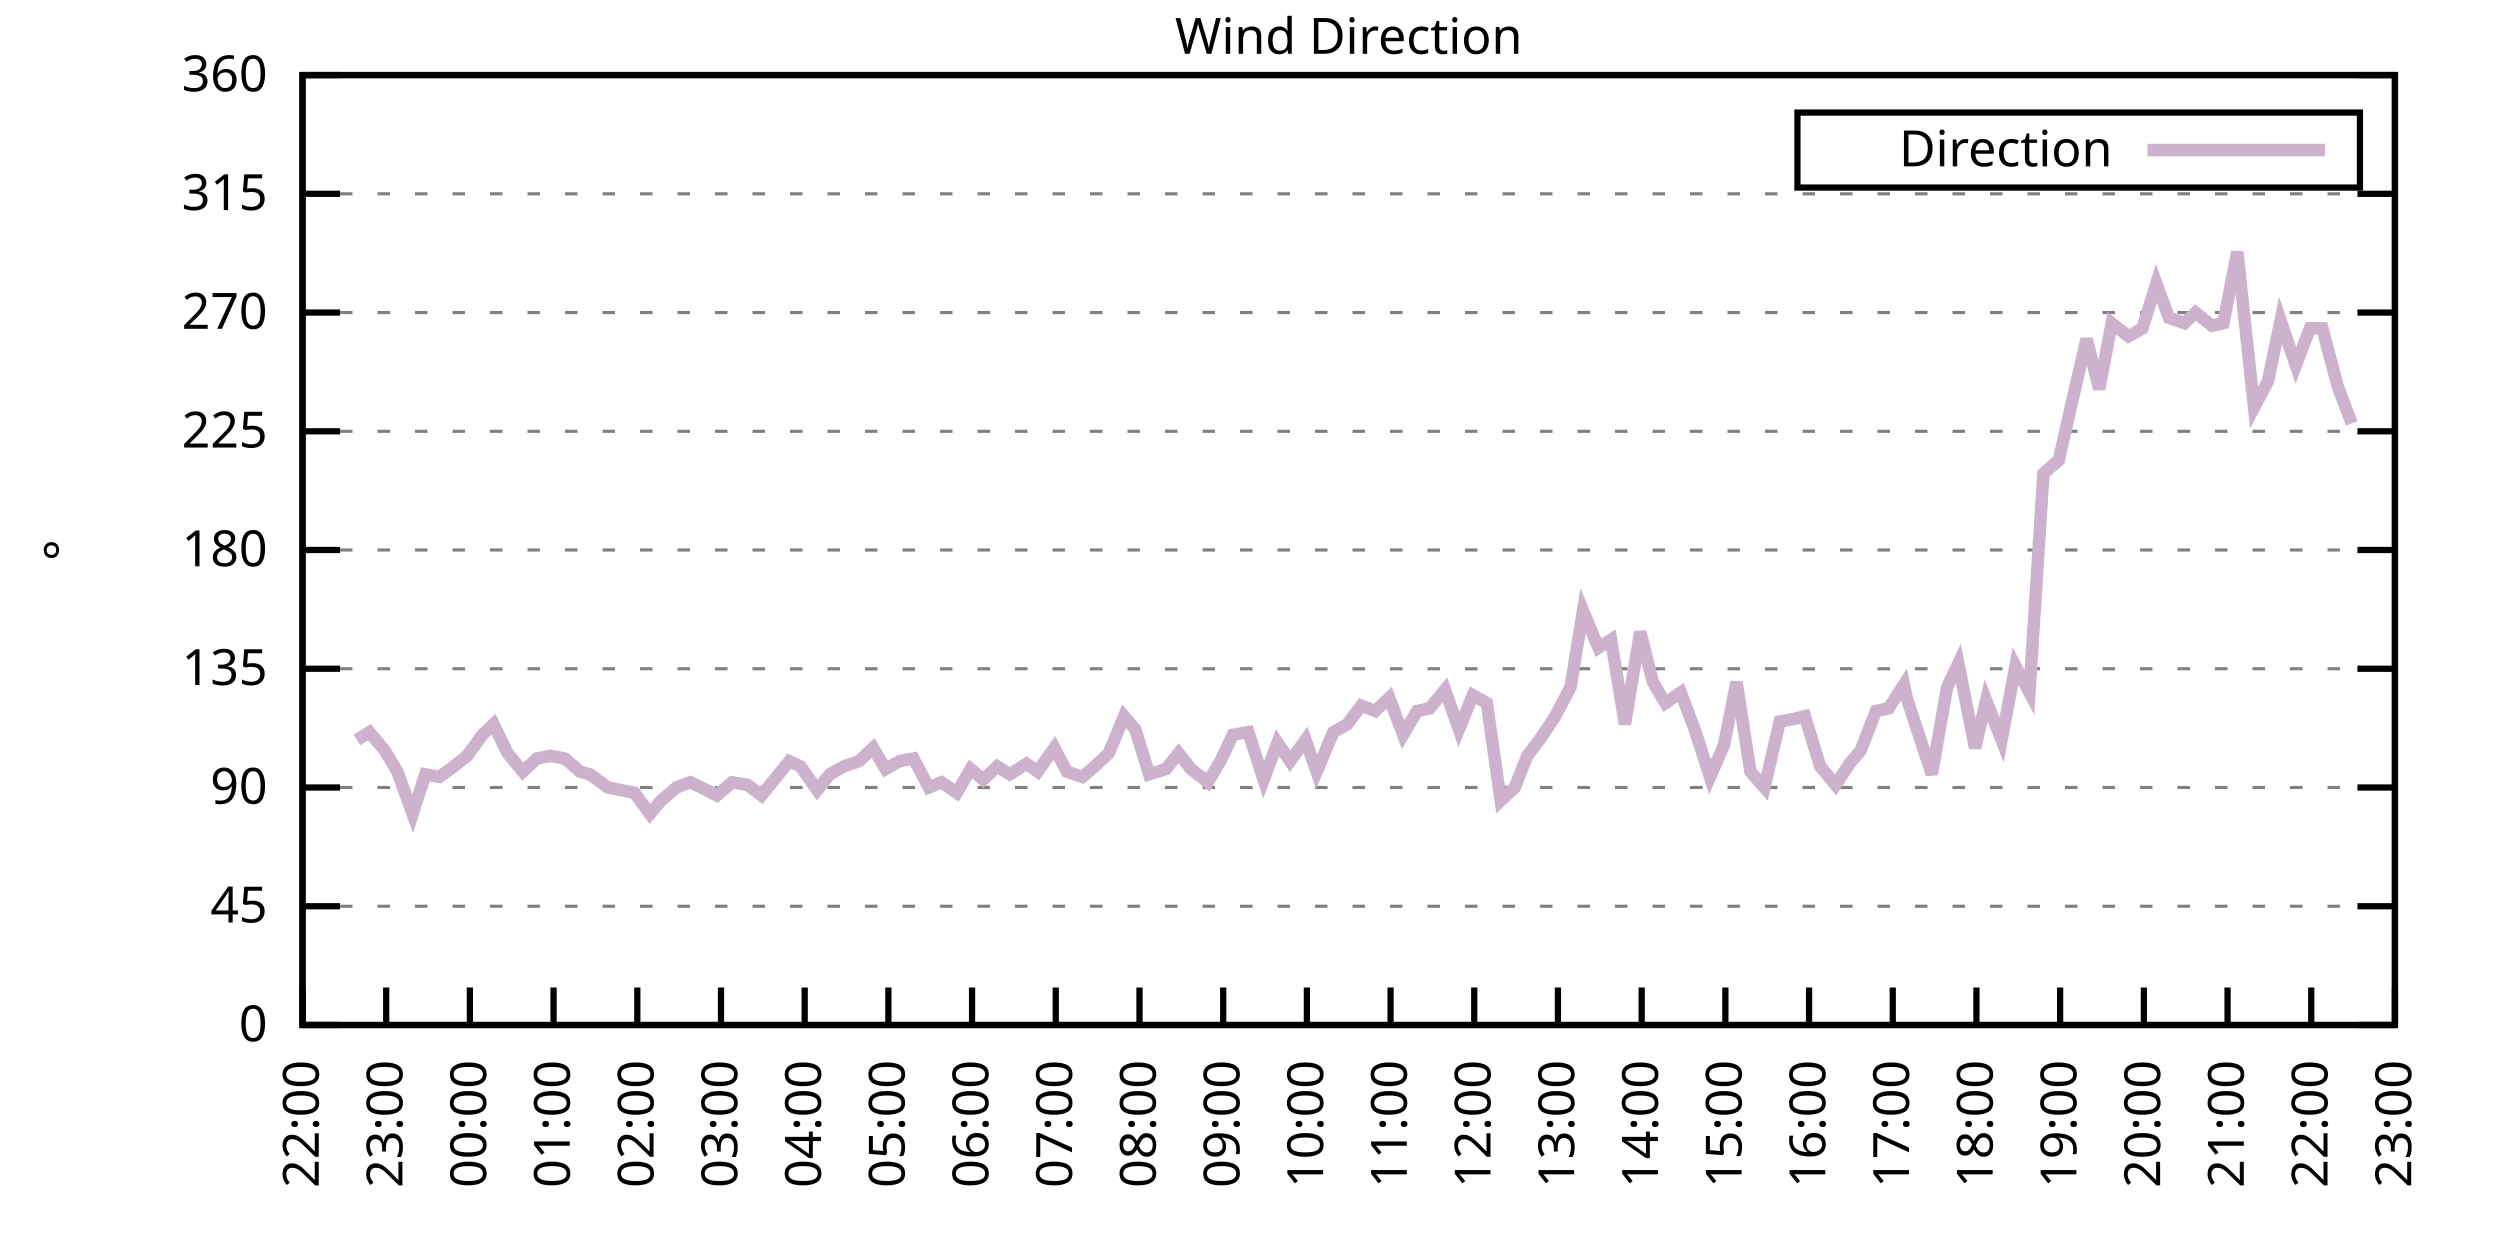
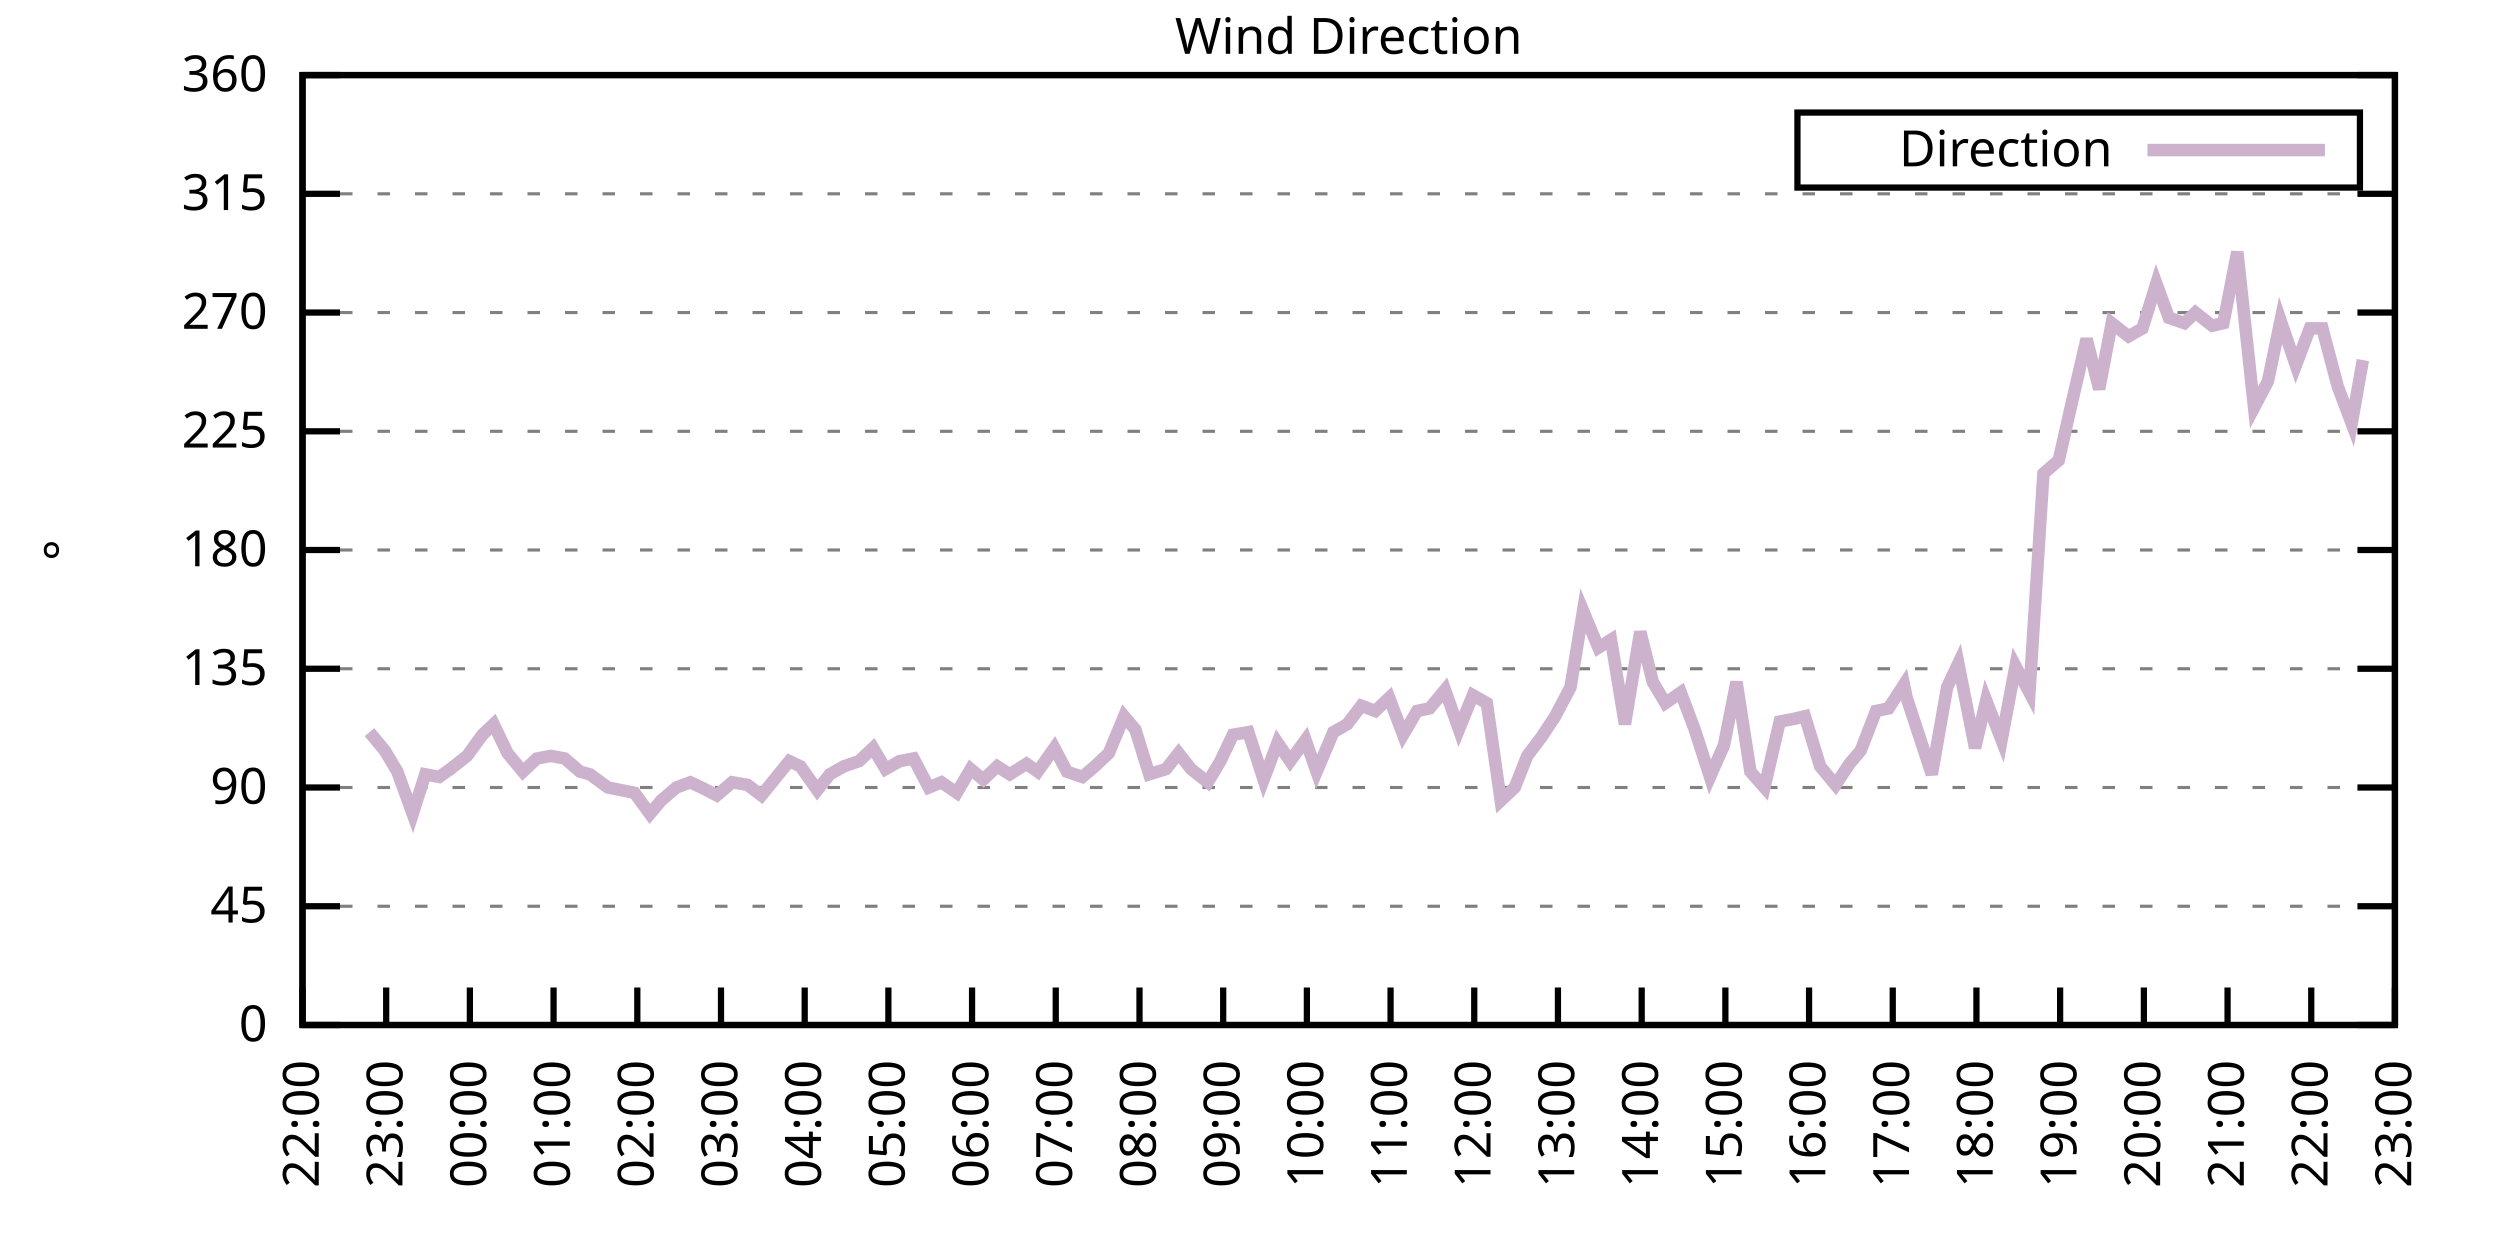
<svg xmlns="http://www.w3.org/2000/svg" xmlns:xlink="http://www.w3.org/1999/xlink" width="400" height="200" viewBox="0 0 400 200">
  <g id="gnuplot_canvas">
    <rect x="0" y="0" width="400" height="200" fill="none" />
    <defs>
      <circle id="gpDot" r="0.5" stroke-width="0.5" stroke="currentColor" />
      <path id="gpPt0" stroke-width="0.333" stroke="currentColor" d="M-1,0 h2 M0,-1 v2" />
      <path id="gpPt1" stroke-width="0.333" stroke="currentColor" d="M-1,-1 L1,1 M1,-1 L-1,1" />
      <path id="gpPt2" stroke-width="0.333" stroke="currentColor" d="M-1,0 L1,0 M0,-1 L0,1 M-1,-1 L1,1 M-1,1 L1,-1" />
      <rect id="gpPt3" stroke-width="0.333" stroke="currentColor" x="-1" y="-1" width="2" height="2" />
      <rect id="gpPt4" stroke-width="0.333" stroke="currentColor" fill="currentColor" x="-1" y="-1" width="2" height="2" />
      <circle id="gpPt5" stroke-width="0.333" stroke="currentColor" cx="0" cy="0" r="1" />
      <use xlink:href="#gpPt5" id="gpPt6" fill="currentColor" stroke="none" />
      <path id="gpPt7" stroke-width="0.333" stroke="currentColor" d="M0,-1.33 L-1.33,0.67 L1.33,0.67 z" />
      <use xlink:href="#gpPt7" id="gpPt8" fill="currentColor" stroke="none" />
      <use xlink:href="#gpPt7" id="gpPt9" stroke="currentColor" transform="rotate(180)" />
      <use xlink:href="#gpPt9" id="gpPt10" fill="currentColor" stroke="none" />
      <use xlink:href="#gpPt3" id="gpPt11" stroke="currentColor" transform="rotate(45)" />
      <use xlink:href="#gpPt11" id="gpPt12" fill="currentColor" stroke="none" />
      <path id="gpPt13" stroke-width="0.333" stroke="currentColor" d="M0,1.330 L1.265,0.411 L0.782,-1.067 L-0.782,-1.076 L-1.265,0.411 z" />
      <use xlink:href="#gpPt13" id="gpPt14" fill="currentColor" stroke="none" />
      <filter id="textbox" filterUnits="objectBoundingBox" x="0" y="0" height="1" width="1">
        <feFlood flood-color="white" flood-opacity="1" result="bgnd" />
        <feComposite in="SourceGraphic" in2="bgnd" operator="atop" />
      </filter>
      <filter id="greybox" filterUnits="objectBoundingBox" x="0" y="0" height="1" width="1">
        <feFlood flood-color="lightgrey" flood-opacity="1" result="grey" />
        <feComposite in="SourceGraphic" in2="grey" operator="atop" />
      </filter>
    </defs>
    <g fill="none" color="white" stroke="currentColor" stroke-width="1.00" stroke-linecap="butt" stroke-linejoin="miter">
</g>
    <g fill="none" color="black" stroke="currentColor" stroke-width="1.00" stroke-linecap="butt" stroke-linejoin="miter">
      <g stroke="none" shape-rendering="crispEdges">
        <polygon fill="rgb(255, 255, 255)" points="48.40,164.00 383.18,164.00 383.18,12.02 48.40,12.02 " />
      </g>
    </g>
    <g fill="none" color="black" stroke="currentColor" stroke-width="1.00" stroke-linecap="butt" stroke-linejoin="miter">
</g>
    <g fill="none" color="black" stroke="black" stroke-width="0.50" stroke-linecap="butt" stroke-linejoin="miter">
</g>
    <g fill="none" color="gray" stroke="currentColor" stroke-width="0.50" stroke-linecap="butt" stroke-linejoin="miter">
      <path stroke="gray" stroke-dasharray="2,4" class="gridline" d="M48.40,164.00 L383.19,164.00  " />
    </g>
    <g fill="none" color="gray" stroke="gray" stroke-width="1.00" stroke-linecap="butt" stroke-linejoin="miter">
</g>
    <g fill="none" color="black" stroke="currentColor" stroke-width="1.00" stroke-linecap="butt" stroke-linejoin="miter">
      <path stroke="black" d="M48.40,164.00 L54.40,164.00 M383.19,164.00 L377.19,164.00  " />
      <g transform="translate(42.80,166.60)" stroke="none" fill="black" font-family="Sans" font-size="8.00" text-anchor="end">
        <text>
          <tspan font-family="Sans"> 0</tspan>
        </text>
      </g>
    </g>
    <g fill="none" color="black" stroke="currentColor" stroke-width="1.00" stroke-linecap="butt" stroke-linejoin="miter">
</g>
    <g fill="none" color="black" stroke="black" stroke-width="0.50" stroke-linecap="butt" stroke-linejoin="miter">
</g>
    <g fill="none" color="gray" stroke="currentColor" stroke-width="0.50" stroke-linecap="butt" stroke-linejoin="miter">
      <path stroke="gray" stroke-dasharray="2,4" class="gridline" d="M48.40,145.00 L383.19,145.00  " />
    </g>
    <g fill="none" color="gray" stroke="gray" stroke-width="1.00" stroke-linecap="butt" stroke-linejoin="miter">
</g>
    <g fill="none" color="black" stroke="currentColor" stroke-width="1.00" stroke-linecap="butt" stroke-linejoin="miter">
      <path stroke="black" d="M48.40,145.00 L54.40,145.00 M383.19,145.00 L377.19,145.00  " />
      <g transform="translate(42.80,147.60)" stroke="none" fill="black" font-family="Sans" font-size="8.00" text-anchor="end">
        <text>
          <tspan font-family="Sans"> 45</tspan>
        </text>
      </g>
    </g>
    <g fill="none" color="black" stroke="currentColor" stroke-width="1.00" stroke-linecap="butt" stroke-linejoin="miter">
</g>
    <g fill="none" color="black" stroke="black" stroke-width="0.50" stroke-linecap="butt" stroke-linejoin="miter">
</g>
    <g fill="none" color="gray" stroke="currentColor" stroke-width="0.50" stroke-linecap="butt" stroke-linejoin="miter">
      <path stroke="gray" stroke-dasharray="2,4" class="gridline" d="M48.40,126.00 L383.19,126.00  " />
    </g>
    <g fill="none" color="gray" stroke="gray" stroke-width="1.00" stroke-linecap="butt" stroke-linejoin="miter">
</g>
    <g fill="none" color="black" stroke="currentColor" stroke-width="1.00" stroke-linecap="butt" stroke-linejoin="miter">
      <path stroke="black" d="M48.40,126.00 L54.40,126.00 M383.19,126.00 L377.19,126.00  " />
      <g transform="translate(42.80,128.60)" stroke="none" fill="black" font-family="Sans" font-size="8.00" text-anchor="end">
        <text>
          <tspan font-family="Sans"> 90</tspan>
        </text>
      </g>
    </g>
    <g fill="none" color="black" stroke="currentColor" stroke-width="1.00" stroke-linecap="butt" stroke-linejoin="miter">
</g>
    <g fill="none" color="black" stroke="black" stroke-width="0.50" stroke-linecap="butt" stroke-linejoin="miter">
</g>
    <g fill="none" color="gray" stroke="currentColor" stroke-width="0.50" stroke-linecap="butt" stroke-linejoin="miter">
      <path stroke="gray" stroke-dasharray="2,4" class="gridline" d="M48.40,107.00 L383.19,107.00  " />
    </g>
    <g fill="none" color="gray" stroke="gray" stroke-width="1.00" stroke-linecap="butt" stroke-linejoin="miter">
</g>
    <g fill="none" color="black" stroke="currentColor" stroke-width="1.00" stroke-linecap="butt" stroke-linejoin="miter">
      <path stroke="black" d="M48.40,107.00 L54.40,107.00 M383.19,107.00 L377.19,107.00  " />
      <g transform="translate(42.80,109.60)" stroke="none" fill="black" font-family="Sans" font-size="8.00" text-anchor="end">
        <text>
          <tspan font-family="Sans"> 135</tspan>
        </text>
      </g>
    </g>
    <g fill="none" color="black" stroke="currentColor" stroke-width="1.00" stroke-linecap="butt" stroke-linejoin="miter">
</g>
    <g fill="none" color="black" stroke="black" stroke-width="0.50" stroke-linecap="butt" stroke-linejoin="miter">
</g>
    <g fill="none" color="gray" stroke="currentColor" stroke-width="0.50" stroke-linecap="butt" stroke-linejoin="miter">
      <path stroke="gray" stroke-dasharray="2,4" class="gridline" d="M48.40,88.00 L383.19,88.00  " />
    </g>
    <g fill="none" color="gray" stroke="gray" stroke-width="1.00" stroke-linecap="butt" stroke-linejoin="miter">
</g>
    <g fill="none" color="black" stroke="currentColor" stroke-width="1.00" stroke-linecap="butt" stroke-linejoin="miter">
      <path stroke="black" d="M48.40,88.00 L54.40,88.00 M383.19,88.00 L377.19,88.00  " />
      <g transform="translate(42.80,90.60)" stroke="none" fill="black" font-family="Sans" font-size="8.00" text-anchor="end">
        <text>
          <tspan font-family="Sans"> 180</tspan>
        </text>
      </g>
    </g>
    <g fill="none" color="black" stroke="currentColor" stroke-width="1.00" stroke-linecap="butt" stroke-linejoin="miter">
</g>
    <g fill="none" color="black" stroke="black" stroke-width="0.50" stroke-linecap="butt" stroke-linejoin="miter">
</g>
    <g fill="none" color="gray" stroke="currentColor" stroke-width="0.50" stroke-linecap="butt" stroke-linejoin="miter">
      <path stroke="gray" stroke-dasharray="2,4" class="gridline" d="M48.40,69.01 L383.19,69.01  " />
    </g>
    <g fill="none" color="gray" stroke="gray" stroke-width="1.00" stroke-linecap="butt" stroke-linejoin="miter">
</g>
    <g fill="none" color="black" stroke="currentColor" stroke-width="1.00" stroke-linecap="butt" stroke-linejoin="miter">
      <path stroke="black" d="M48.40,69.01 L54.40,69.01 M383.19,69.01 L377.19,69.01  " />
      <g transform="translate(42.80,71.61)" stroke="none" fill="black" font-family="Sans" font-size="8.00" text-anchor="end">
        <text>
          <tspan font-family="Sans"> 225</tspan>
        </text>
      </g>
    </g>
    <g fill="none" color="black" stroke="currentColor" stroke-width="1.00" stroke-linecap="butt" stroke-linejoin="miter">
</g>
    <g fill="none" color="black" stroke="black" stroke-width="0.50" stroke-linecap="butt" stroke-linejoin="miter">
</g>
    <g fill="none" color="gray" stroke="currentColor" stroke-width="0.50" stroke-linecap="butt" stroke-linejoin="miter">
      <path stroke="gray" stroke-dasharray="2,4" class="gridline" d="M48.40,50.01 L383.19,50.01  " />
    </g>
    <g fill="none" color="gray" stroke="gray" stroke-width="1.00" stroke-linecap="butt" stroke-linejoin="miter">
</g>
    <g fill="none" color="black" stroke="currentColor" stroke-width="1.00" stroke-linecap="butt" stroke-linejoin="miter">
      <path stroke="black" d="M48.40,50.01 L54.40,50.01 M383.19,50.01 L377.19,50.01  " />
      <g transform="translate(42.80,52.61)" stroke="none" fill="black" font-family="Sans" font-size="8.00" text-anchor="end">
        <text>
          <tspan font-family="Sans"> 270</tspan>
        </text>
      </g>
    </g>
    <g fill="none" color="black" stroke="currentColor" stroke-width="1.00" stroke-linecap="butt" stroke-linejoin="miter">
</g>
    <g fill="none" color="black" stroke="black" stroke-width="0.50" stroke-linecap="butt" stroke-linejoin="miter">
</g>
    <g fill="none" color="gray" stroke="currentColor" stroke-width="0.50" stroke-linecap="butt" stroke-linejoin="miter">
      <path stroke="gray" stroke-dasharray="2,4" class="gridline" d="M48.40,31.01 L383.19,31.01  " />
    </g>
    <g fill="none" color="gray" stroke="gray" stroke-width="1.00" stroke-linecap="butt" stroke-linejoin="miter">
</g>
    <g fill="none" color="black" stroke="currentColor" stroke-width="1.00" stroke-linecap="butt" stroke-linejoin="miter">
      <path stroke="black" d="M48.40,31.01 L54.40,31.01 M383.19,31.01 L377.19,31.01  " />
      <g transform="translate(42.80,33.61)" stroke="none" fill="black" font-family="Sans" font-size="8.00" text-anchor="end">
        <text>
          <tspan font-family="Sans"> 315</tspan>
        </text>
      </g>
    </g>
    <g fill="none" color="black" stroke="currentColor" stroke-width="1.00" stroke-linecap="butt" stroke-linejoin="miter">
</g>
    <g fill="none" color="black" stroke="black" stroke-width="0.50" stroke-linecap="butt" stroke-linejoin="miter">
</g>
    <g fill="none" color="gray" stroke="currentColor" stroke-width="0.50" stroke-linecap="butt" stroke-linejoin="miter">
      <path stroke="gray" stroke-dasharray="2,4" class="gridline" d="M48.40,12.01 L383.19,12.01  " />
    </g>
    <g fill="none" color="gray" stroke="gray" stroke-width="1.00" stroke-linecap="butt" stroke-linejoin="miter">
</g>
    <g fill="none" color="black" stroke="currentColor" stroke-width="1.00" stroke-linecap="butt" stroke-linejoin="miter">
      <path stroke="black" d="M48.40,12.01 L54.40,12.01 M383.19,12.01 L377.19,12.01  " />
      <g transform="translate(42.80,14.61)" stroke="none" fill="black" font-family="Sans" font-size="8.00" text-anchor="end">
        <text>
          <tspan font-family="Sans"> 360</tspan>
        </text>
      </g>
    </g>
    <g fill="none" color="black" stroke="currentColor" stroke-width="1.00" stroke-linecap="butt" stroke-linejoin="miter">
      <path stroke="black" d="M48.40,164.00 L48.40,158.00  " />
      <g transform="translate(51.00,169.60) rotate(270.00)" stroke="none" fill="black" font-family="Sans" font-size="8.00" text-anchor="end">
        <text>
          <tspan font-family="Sans">22:00</tspan>
        </text>
      </g>
    </g>
    <g fill="none" color="black" stroke="currentColor" stroke-width="1.00" stroke-linecap="butt" stroke-linejoin="miter">
      <path stroke="black" d="M61.79,164.00 L61.79,158.00  " />
      <g transform="translate(64.39,169.60) rotate(270.00)" stroke="none" fill="black" font-family="Sans" font-size="8.00" text-anchor="end">
        <text>
          <tspan font-family="Sans">23:00</tspan>
        </text>
      </g>
    </g>
    <g fill="none" color="black" stroke="currentColor" stroke-width="1.00" stroke-linecap="butt" stroke-linejoin="miter">
      <path stroke="black" d="M75.18,164.00 L75.18,158.00  " />
      <g transform="translate(77.78,169.60) rotate(270.00)" stroke="none" fill="black" font-family="Sans" font-size="8.00" text-anchor="end">
        <text>
          <tspan font-family="Sans">00:00</tspan>
        </text>
      </g>
    </g>
    <g fill="none" color="black" stroke="currentColor" stroke-width="1.00" stroke-linecap="butt" stroke-linejoin="miter">
      <path stroke="black" d="M88.57,164.00 L88.57,158.00  " />
      <g transform="translate(91.17,169.60) rotate(270.00)" stroke="none" fill="black" font-family="Sans" font-size="8.00" text-anchor="end">
        <text>
          <tspan font-family="Sans">01:00</tspan>
        </text>
      </g>
    </g>
    <g fill="none" color="black" stroke="currentColor" stroke-width="1.00" stroke-linecap="butt" stroke-linejoin="miter">
      <path stroke="black" d="M101.97,164.00 L101.97,158.00  " />
      <g transform="translate(104.57,169.60) rotate(270.00)" stroke="none" fill="black" font-family="Sans" font-size="8.00" text-anchor="end">
        <text>
          <tspan font-family="Sans">02:00</tspan>
        </text>
      </g>
    </g>
    <g fill="none" color="black" stroke="currentColor" stroke-width="1.00" stroke-linecap="butt" stroke-linejoin="miter">
      <path stroke="black" d="M115.36,164.00 L115.36,158.00  " />
      <g transform="translate(117.96,169.60) rotate(270.00)" stroke="none" fill="black" font-family="Sans" font-size="8.00" text-anchor="end">
        <text>
          <tspan font-family="Sans">03:00</tspan>
        </text>
      </g>
    </g>
    <g fill="none" color="black" stroke="currentColor" stroke-width="1.00" stroke-linecap="butt" stroke-linejoin="miter">
      <path stroke="black" d="M128.75,164.00 L128.75,158.00  " />
      <g transform="translate(131.35,169.60) rotate(270.00)" stroke="none" fill="black" font-family="Sans" font-size="8.00" text-anchor="end">
        <text>
          <tspan font-family="Sans">04:00</tspan>
        </text>
      </g>
    </g>
    <g fill="none" color="black" stroke="currentColor" stroke-width="1.00" stroke-linecap="butt" stroke-linejoin="miter">
      <path stroke="black" d="M142.14,164.00 L142.14,158.00  " />
      <g transform="translate(144.74,169.60) rotate(270.00)" stroke="none" fill="black" font-family="Sans" font-size="8.00" text-anchor="end">
        <text>
          <tspan font-family="Sans">05:00</tspan>
        </text>
      </g>
    </g>
    <g fill="none" color="black" stroke="currentColor" stroke-width="1.00" stroke-linecap="butt" stroke-linejoin="miter">
      <path stroke="black" d="M155.53,164.00 L155.53,158.00  " />
      <g transform="translate(158.13,169.60) rotate(270.00)" stroke="none" fill="black" font-family="Sans" font-size="8.00" text-anchor="end">
        <text>
          <tspan font-family="Sans">06:00</tspan>
        </text>
      </g>
    </g>
    <g fill="none" color="black" stroke="currentColor" stroke-width="1.00" stroke-linecap="butt" stroke-linejoin="miter">
      <path stroke="black" d="M168.92,164.00 L168.92,158.00  " />
      <g transform="translate(171.52,169.60) rotate(270.00)" stroke="none" fill="black" font-family="Sans" font-size="8.00" text-anchor="end">
        <text>
          <tspan font-family="Sans">07:00</tspan>
        </text>
      </g>
    </g>
    <g fill="none" color="black" stroke="currentColor" stroke-width="1.00" stroke-linecap="butt" stroke-linejoin="miter">
      <path stroke="black" d="M182.32,164.00 L182.32,158.00  " />
      <g transform="translate(184.92,169.60) rotate(270.00)" stroke="none" fill="black" font-family="Sans" font-size="8.00" text-anchor="end">
        <text>
          <tspan font-family="Sans">08:00</tspan>
        </text>
      </g>
    </g>
    <g fill="none" color="black" stroke="currentColor" stroke-width="1.00" stroke-linecap="butt" stroke-linejoin="miter">
      <path stroke="black" d="M195.71,164.00 L195.71,158.00  " />
      <g transform="translate(198.31,169.60) rotate(270.00)" stroke="none" fill="black" font-family="Sans" font-size="8.00" text-anchor="end">
        <text>
          <tspan font-family="Sans">09:00</tspan>
        </text>
      </g>
    </g>
    <g fill="none" color="black" stroke="currentColor" stroke-width="1.00" stroke-linecap="butt" stroke-linejoin="miter">
      <path stroke="black" d="M209.10,164.00 L209.10,158.00  " />
      <g transform="translate(211.70,169.60) rotate(270.00)" stroke="none" fill="black" font-family="Sans" font-size="8.00" text-anchor="end">
        <text>
          <tspan font-family="Sans">10:00</tspan>
        </text>
      </g>
    </g>
    <g fill="none" color="black" stroke="currentColor" stroke-width="1.00" stroke-linecap="butt" stroke-linejoin="miter">
      <path stroke="black" d="M222.49,164.00 L222.49,158.00  " />
      <g transform="translate(225.09,169.60) rotate(270.00)" stroke="none" fill="black" font-family="Sans" font-size="8.00" text-anchor="end">
        <text>
          <tspan font-family="Sans">11:00</tspan>
        </text>
      </g>
    </g>
    <g fill="none" color="black" stroke="currentColor" stroke-width="1.00" stroke-linecap="butt" stroke-linejoin="miter">
      <path stroke="black" d="M235.88,164.00 L235.88,158.00  " />
      <g transform="translate(238.48,169.60) rotate(270.00)" stroke="none" fill="black" font-family="Sans" font-size="8.00" text-anchor="end">
        <text>
          <tspan font-family="Sans">12:00</tspan>
        </text>
      </g>
    </g>
    <g fill="none" color="black" stroke="currentColor" stroke-width="1.00" stroke-linecap="butt" stroke-linejoin="miter">
      <path stroke="black" d="M249.27,164.00 L249.27,158.00  " />
      <g transform="translate(251.87,169.60) rotate(270.00)" stroke="none" fill="black" font-family="Sans" font-size="8.00" text-anchor="end">
        <text>
          <tspan font-family="Sans">13:00</tspan>
        </text>
      </g>
    </g>
    <g fill="none" color="black" stroke="currentColor" stroke-width="1.00" stroke-linecap="butt" stroke-linejoin="miter">
      <path stroke="black" d="M262.67,164.00 L262.67,158.00  " />
      <g transform="translate(265.27,169.60) rotate(270.00)" stroke="none" fill="black" font-family="Sans" font-size="8.00" text-anchor="end">
        <text>
          <tspan font-family="Sans">14:00</tspan>
        </text>
      </g>
    </g>
    <g fill="none" color="black" stroke="currentColor" stroke-width="1.00" stroke-linecap="butt" stroke-linejoin="miter">
      <path stroke="black" d="M276.06,164.00 L276.06,158.00  " />
      <g transform="translate(278.66,169.60) rotate(270.00)" stroke="none" fill="black" font-family="Sans" font-size="8.00" text-anchor="end">
        <text>
          <tspan font-family="Sans">15:00</tspan>
        </text>
      </g>
    </g>
    <g fill="none" color="black" stroke="currentColor" stroke-width="1.00" stroke-linecap="butt" stroke-linejoin="miter">
      <path stroke="black" d="M289.45,164.00 L289.45,158.00  " />
      <g transform="translate(292.05,169.60) rotate(270.00)" stroke="none" fill="black" font-family="Sans" font-size="8.00" text-anchor="end">
        <text>
          <tspan font-family="Sans">16:00</tspan>
        </text>
      </g>
    </g>
    <g fill="none" color="black" stroke="currentColor" stroke-width="1.00" stroke-linecap="butt" stroke-linejoin="miter">
      <path stroke="black" d="M302.84,164.00 L302.84,158.00  " />
      <g transform="translate(305.44,169.60) rotate(270.00)" stroke="none" fill="black" font-family="Sans" font-size="8.00" text-anchor="end">
        <text>
          <tspan font-family="Sans">17:00</tspan>
        </text>
      </g>
    </g>
    <g fill="none" color="black" stroke="currentColor" stroke-width="1.00" stroke-linecap="butt" stroke-linejoin="miter">
      <path stroke="black" d="M316.23,164.00 L316.23,158.00  " />
      <g transform="translate(318.83,169.60) rotate(270.00)" stroke="none" fill="black" font-family="Sans" font-size="8.00" text-anchor="end">
        <text>
          <tspan font-family="Sans">18:00</tspan>
        </text>
      </g>
    </g>
    <g fill="none" color="black" stroke="currentColor" stroke-width="1.00" stroke-linecap="butt" stroke-linejoin="miter">
      <path stroke="black" d="M329.62,164.00 L329.62,158.00  " />
      <g transform="translate(332.22,169.60) rotate(270.00)" stroke="none" fill="black" font-family="Sans" font-size="8.00" text-anchor="end">
        <text>
          <tspan font-family="Sans">19:00</tspan>
        </text>
      </g>
    </g>
    <g fill="none" color="black" stroke="currentColor" stroke-width="1.00" stroke-linecap="butt" stroke-linejoin="miter">
      <path stroke="black" d="M343.02,164.00 L343.02,158.00  " />
      <g transform="translate(345.62,169.60) rotate(270.00)" stroke="none" fill="black" font-family="Sans" font-size="8.00" text-anchor="end">
        <text>
          <tspan font-family="Sans">20:00</tspan>
        </text>
      </g>
    </g>
    <g fill="none" color="black" stroke="currentColor" stroke-width="1.00" stroke-linecap="butt" stroke-linejoin="miter">
      <path stroke="black" d="M356.41,164.00 L356.41,158.00  " />
      <g transform="translate(359.01,169.60) rotate(270.00)" stroke="none" fill="black" font-family="Sans" font-size="8.00" text-anchor="end">
        <text>
          <tspan font-family="Sans">21:00</tspan>
        </text>
      </g>
    </g>
    <g fill="none" color="black" stroke="currentColor" stroke-width="1.00" stroke-linecap="butt" stroke-linejoin="miter">
      <path stroke="black" d="M369.80,164.00 L369.80,158.00  " />
      <g transform="translate(372.40,169.60) rotate(270.00)" stroke="none" fill="black" font-family="Sans" font-size="8.00" text-anchor="end">
        <text>
          <tspan font-family="Sans">22:00</tspan>
        </text>
      </g>
    </g>
    <g fill="none" color="black" stroke="currentColor" stroke-width="1.00" stroke-linecap="butt" stroke-linejoin="miter">
      <path stroke="black" d="M383.19,164.00 L383.19,158.00  " />
      <g transform="translate(385.79,169.60) rotate(270.00)" stroke="none" fill="black" font-family="Sans" font-size="8.00" text-anchor="end">
        <text>
          <tspan font-family="Sans">23:00</tspan>
        </text>
      </g>
    </g>
    <g fill="none" color="black" stroke="currentColor" stroke-width="1.00" stroke-linecap="butt" stroke-linejoin="miter">
</g>
    <g fill="none" color="black" stroke="currentColor" stroke-width="1.00" stroke-linecap="butt" stroke-linejoin="miter">
      <path stroke="black" d="M48.40,12.01 L48.40,164.00 L383.19,164.00 L383.19,12.01 L48.40,12.01 Z  " />
    </g>
    <g fill="none" color="black" stroke="currentColor" stroke-width="1.00" stroke-linecap="butt" stroke-linejoin="miter">
</g>
    <g fill="none" color="black" stroke="currentColor" stroke-width="1.00" stroke-linecap="butt" stroke-linejoin="miter">
      <path stroke="black" d="M287.59,30.01 L287.59,18.01 L377.59,18.01 L377.59,30.01 L287.59,30.01 Z  " />
    </g>
    <g id="Wind_direction_plot_1">
      <g fill="none" color="white" stroke="black" stroke-width="2.00" stroke-linecap="butt" stroke-linejoin="miter">
</g>
      <g fill="none" color="black" stroke="currentColor" stroke-width="2.00" stroke-linecap="butt" stroke-linejoin="miter">
        <g transform="translate(337.99,26.61)" stroke="none" fill="black" font-family="Sans" font-size="8.00" text-anchor="end">
          <text>
            <tspan font-family="Sans">Direction</tspan>
          </text>
        </g>
      </g>
      <g fill="none" color="black" stroke="currentColor" stroke-width="2.00" stroke-linecap="butt" stroke-linejoin="miter">
-         <path stroke="rgb(204, 178, 204)" d="M343.59,24.01 L371.99,24.01 M57.10,118.40 L59.11,117.14 L61.57,120.09 L63.58,123.47 L66.03,130.22 L68.04,123.89   L70.27,124.31 L72.06,123.05 L74.74,120.94 L77.19,117.56 L78.98,115.87 L81.21,120.51 L83.66,123.47 L85.90,121.36   L88.13,120.94 L90.36,121.36 L92.82,123.47 L94.38,123.89 L97.28,126.00 L101.52,126.85 L103.98,130.22 L105.76,128.11   L108.22,126.00 L110.45,125.16 L112.23,126.00 L114.69,127.27 L117.14,125.16 L119.60,125.58 L121.83,127.27 L126.29,121.78   L128.08,122.62 L130.76,126.42 L132.77,123.89 L135.00,122.62 L137.45,121.78 L139.69,119.67 L141.69,123.05 L143.93,121.78   L146.16,121.36 L148.61,126.00 L150.62,125.16 L153.08,126.85 L155.31,123.05 L157.32,124.74 L159.55,122.62 L161.56,123.89   L164.24,122.20 L166.02,123.47 L168.70,119.67 L170.71,123.47 L173.17,124.31 L175.17,122.62 L177.41,120.51 L179.86,114.60   L181.65,116.71 L183.88,123.89 L186.56,123.05 L188.57,120.51 L190.57,123.05 L193.25,125.16 L195.26,121.78 L197.27,117.56   L199.73,117.14 L202.18,124.74 L204.41,118.83 L206.42,121.78 L208.88,118.40 L210.66,123.47 L213.34,117.14 L215.57,115.87   L217.80,112.91 L220.04,113.76 L222.27,111.65 L224.50,117.56 L226.73,113.76 L228.74,113.34 L231.20,110.38 L233.43,116.71   L235.66,111.23 L237.89,112.49 L240.12,128.11 L242.36,126.00 L244.36,120.94 L246.60,117.98 L248.83,114.60 L251.28,109.96   L253.29,97.72 L255.75,103.63 L257.76,102.36 L259.99,115.87 L262.44,101.09 L264.45,109.11 L266.46,112.49 L268.92,110.80   L271.15,116.71 L273.60,124.31 L275.83,119.25 L277.84,109.11 L280.07,123.47 L282.31,126.00 L284.76,115.45 L286.99,115.03   L288.78,114.60 L291.23,122.62 L293.69,125.58 L295.92,122.20 L297.71,120.09 L300.16,113.76 L302.17,113.34 L304.63,109.54   L305.07,111.65 L309.09,123.89 L311.54,109.96 L313.33,106.16 L316.01,119.67 L317.79,112.07 L320.25,118.40 L322.48,106.58   L324.71,110.80 L326.95,75.76 L329.40,73.65 L331.41,64.78 L333.86,54.23 L335.87,62.25 L337.88,51.70 L340.56,53.81   L342.79,52.54 L345.02,45.36 L347.03,50.85 L349.49,51.70 L351.27,50.01 L353.95,52.12 L355.74,51.70 L357.97,40.30   L360.65,65.21 L362.88,60.98 L364.89,51.27 L367.34,58.45 L369.58,52.54 L371.58,52.54 L374.04,61.83 L376.27,67.74    " />
+         <path stroke="rgb(204, 178, 204)" d="M343.59,24.01 L371.99,24.01 M59.11,117.14 L61.57,120.09 L63.58,123.47 L66.03,130.22 L68.04,123.89 L70.27,124.31   L72.06,123.05 L74.74,120.94 L77.19,117.56 L78.98,115.87 L81.21,120.51 L83.66,123.47 L85.90,121.36 L88.13,120.94   L90.36,121.36 L92.82,123.47 L94.38,123.89 L97.28,126.00 L101.52,126.85 L103.98,130.22 L105.76,128.11 L108.22,126.00   L110.45,125.16 L112.23,126.00 L114.69,127.27 L117.14,125.16 L119.60,125.58 L121.83,127.27 L126.29,121.78 L128.08,122.62   L130.76,126.42 L132.77,123.89 L135.00,122.62 L137.45,121.78 L139.69,119.67 L141.69,123.05 L143.93,121.78 L146.16,121.36   L148.61,126.00 L150.62,125.16 L153.08,126.85 L155.31,123.05 L157.32,124.74 L159.55,122.62 L161.56,123.89 L164.24,122.20   L166.02,123.47 L168.70,119.67 L170.71,123.47 L173.17,124.31 L175.17,122.62 L177.41,120.51 L179.86,114.60 L181.65,116.71   L183.88,123.89 L186.56,123.05 L188.57,120.51 L190.57,123.05 L193.25,125.16 L195.26,121.78 L197.27,117.56 L199.73,117.14   L202.18,124.74 L204.41,118.83 L206.42,121.78 L208.88,118.40 L210.66,123.47 L213.34,117.14 L215.57,115.87 L217.80,112.91   L220.04,113.76 L222.27,111.65 L224.50,117.56 L226.73,113.76 L228.74,113.34 L231.20,110.38 L233.43,116.71 L235.66,111.23   L237.89,112.49 L240.12,128.11 L242.36,126.00 L244.36,120.94 L246.60,117.98 L248.83,114.60 L251.28,109.96 L253.29,97.72   L255.75,103.63 L257.76,102.36 L259.99,115.87 L262.44,101.09 L264.45,109.11 L266.46,112.49 L268.92,110.80 L271.15,116.71   L273.60,124.31 L275.83,119.25 L277.84,109.11 L280.07,123.47 L282.31,126.00 L284.76,115.45 L286.99,115.03 L288.78,114.60   L291.23,122.62 L293.69,125.58 L295.92,122.20 L297.71,120.09 L300.16,113.76 L302.17,113.34 L304.63,109.54 L305.07,111.65   L309.09,123.89 L311.54,109.96 L313.33,106.16 L316.01,119.67 L317.79,112.07 L320.25,118.40 L322.48,106.58 L324.71,110.80   L326.95,75.76 L329.40,73.65 L331.41,64.78 L333.86,54.23 L335.87,62.25 L337.88,51.70 L340.56,53.81 L342.79,52.54   L345.02,45.36 L347.03,50.85 L349.49,51.70 L351.27,50.01 L353.95,52.12 L355.74,51.70 L357.97,40.30 L360.65,65.21   L362.88,60.98 L364.89,51.27 L367.34,58.45 L369.58,52.54 L371.58,52.54 L374.04,61.83 L376.27,67.74 L378.06,57.61    " />
      </g>
    </g>
    <g fill="none" color="black" stroke="currentColor" stroke-width="2.00" stroke-linecap="butt" stroke-linejoin="miter">
</g>
    <g fill="none" color="black" stroke="black" stroke-width="1.00" stroke-linecap="butt" stroke-linejoin="miter">
</g>
    <g fill="none" color="black" stroke="currentColor" stroke-width="1.00" stroke-linecap="butt" stroke-linejoin="miter">
      <path stroke="black" d="M48.40,12.01 L48.40,164.00 L383.19,164.00 L383.19,12.01 L48.40,12.01 Z  " />
      <g transform="translate(12.80,88.01) rotate(270.00)" stroke="none" fill="black" font-family="Sans" font-size="8.00" text-anchor="middle">
        <text>
          <tspan font-family="Sans">°</tspan>
        </text>
      </g>
    </g>
    <g fill="none" color="black" stroke="currentColor" stroke-width="1.00" stroke-linecap="butt" stroke-linejoin="miter">
</g>
    <g fill="none" color="black" stroke="currentColor" stroke-width="1.00" stroke-linecap="butt" stroke-linejoin="miter">
      <g transform="translate(215.79,8.61)" stroke="none" fill="black" font-family="Sans" font-size="8.00" text-anchor="middle">
        <text>
          <tspan font-family="Sans">Wind Direction</tspan>
        </text>
      </g>
    </g>
    <g fill="none" color="black" stroke="currentColor" stroke-width="1.00" stroke-linecap="butt" stroke-linejoin="miter">
</g>
  </g>
</svg>
